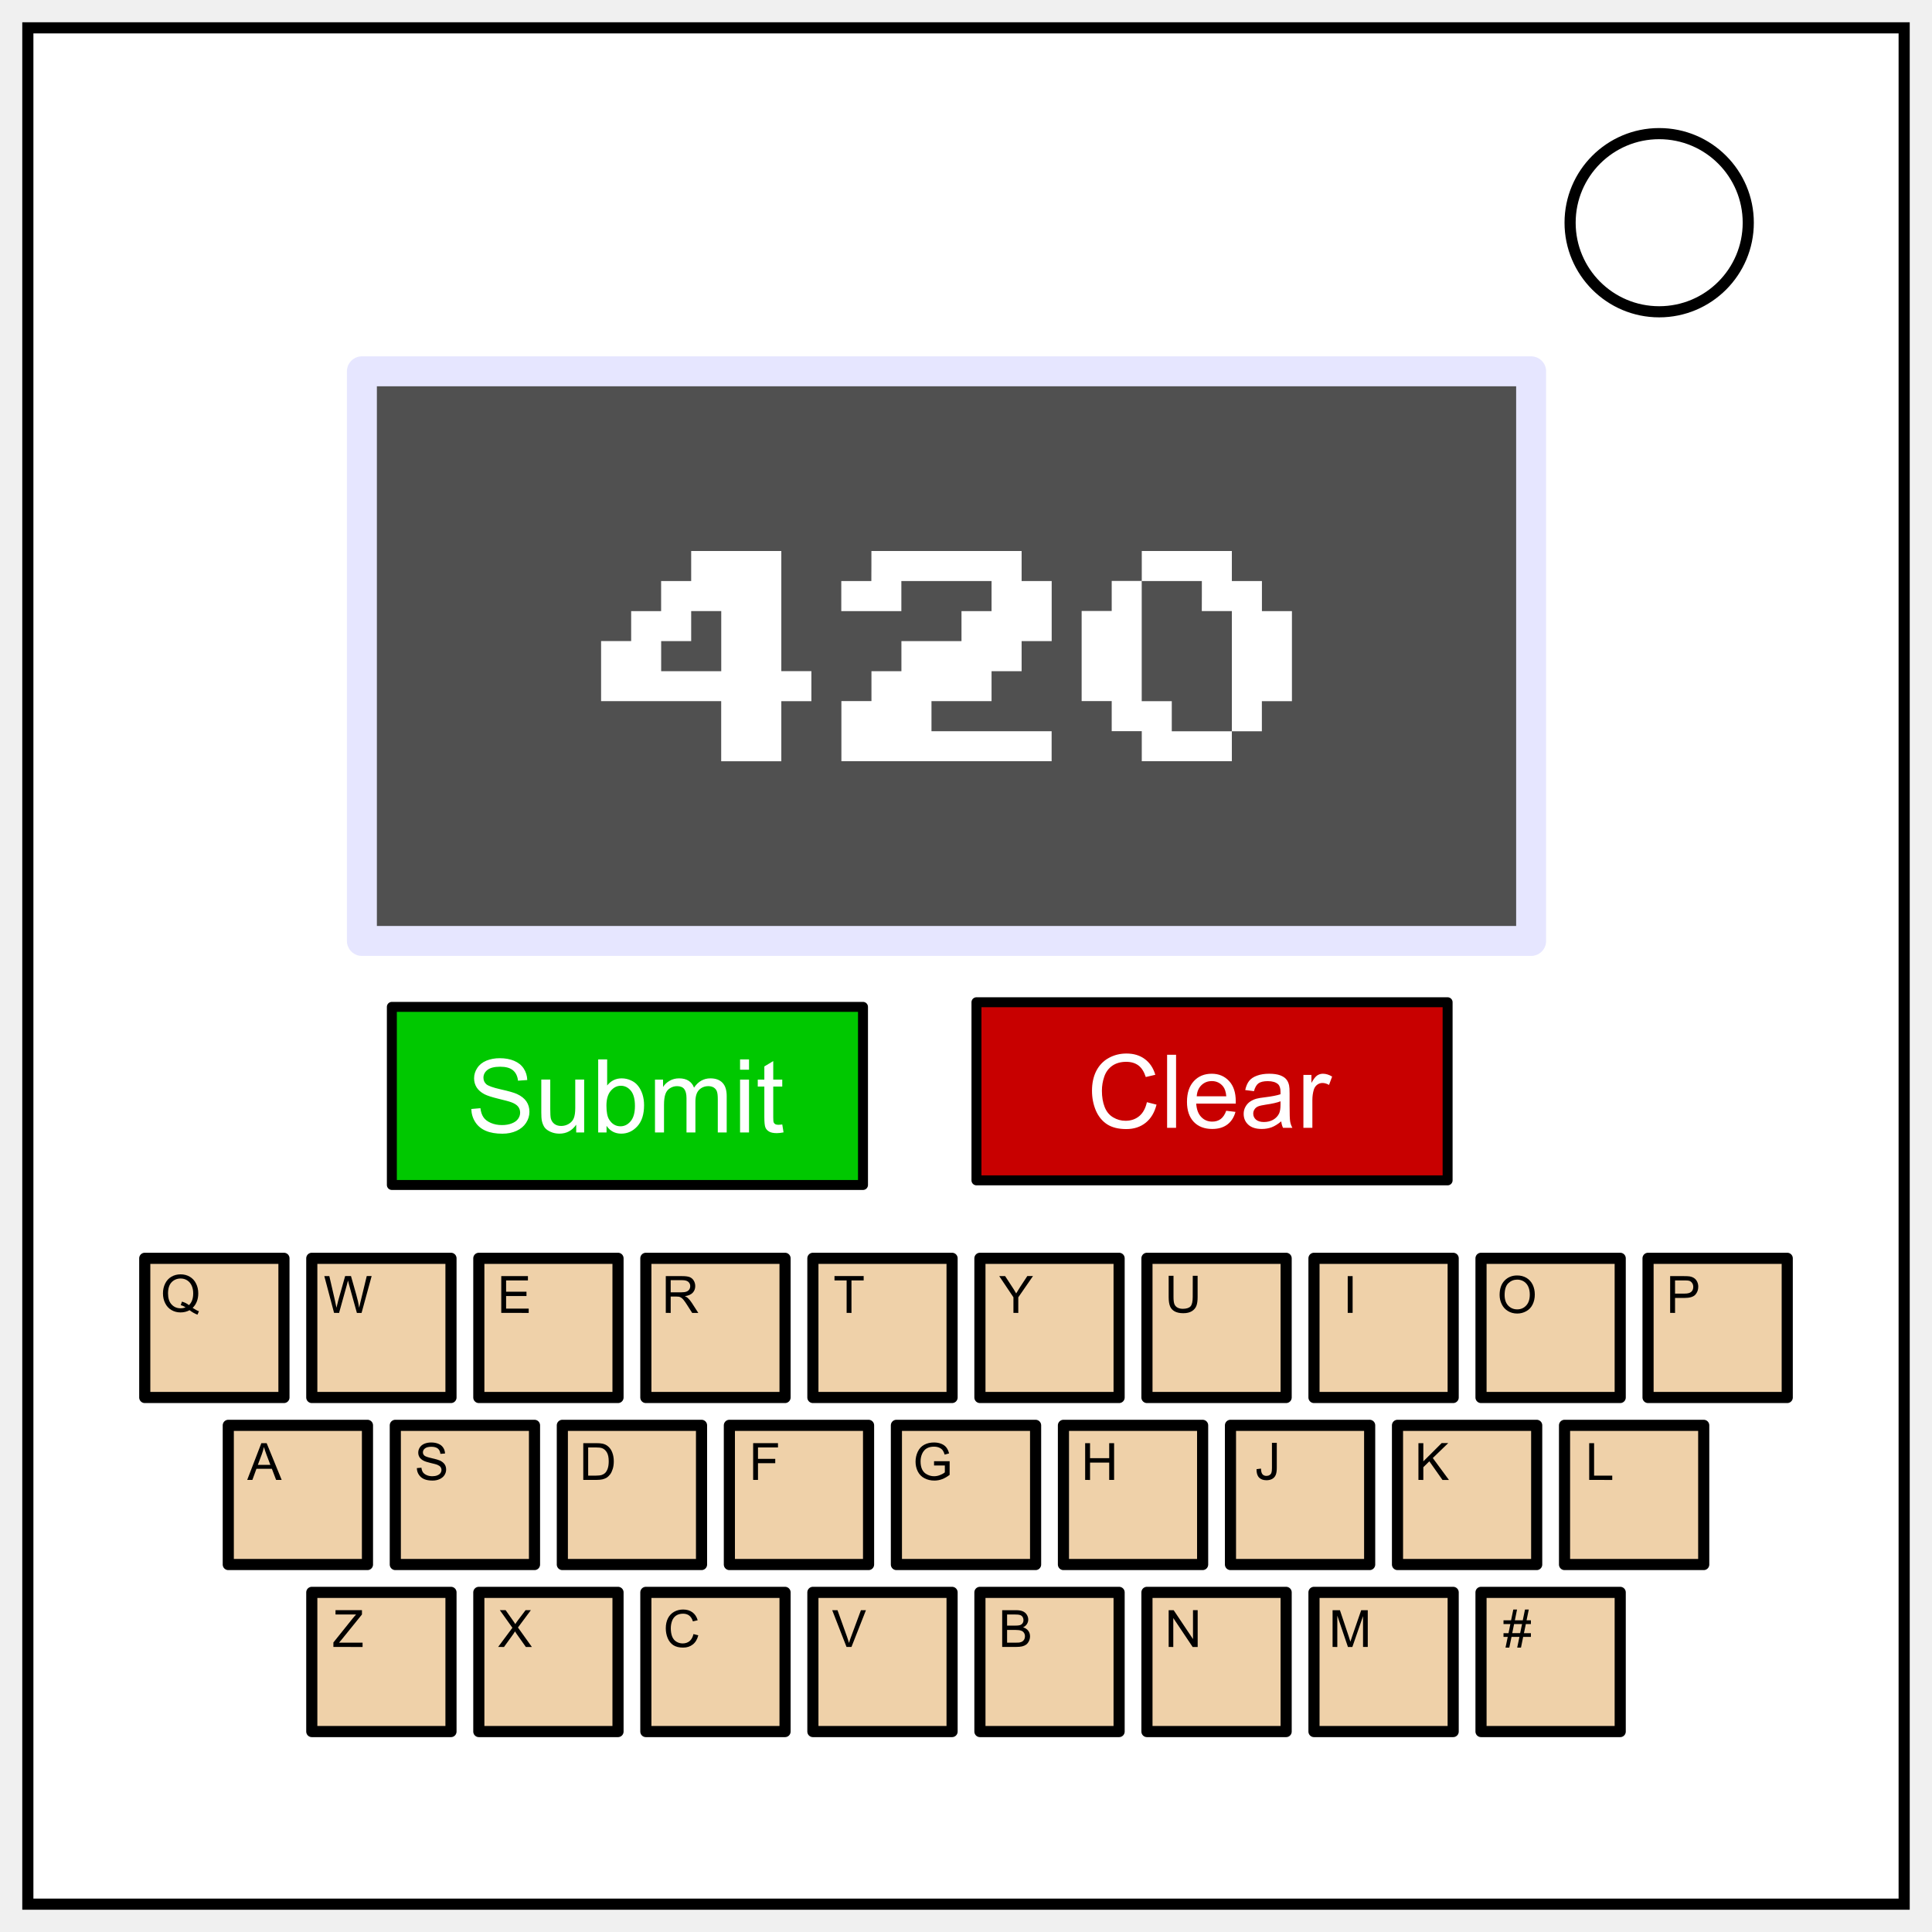
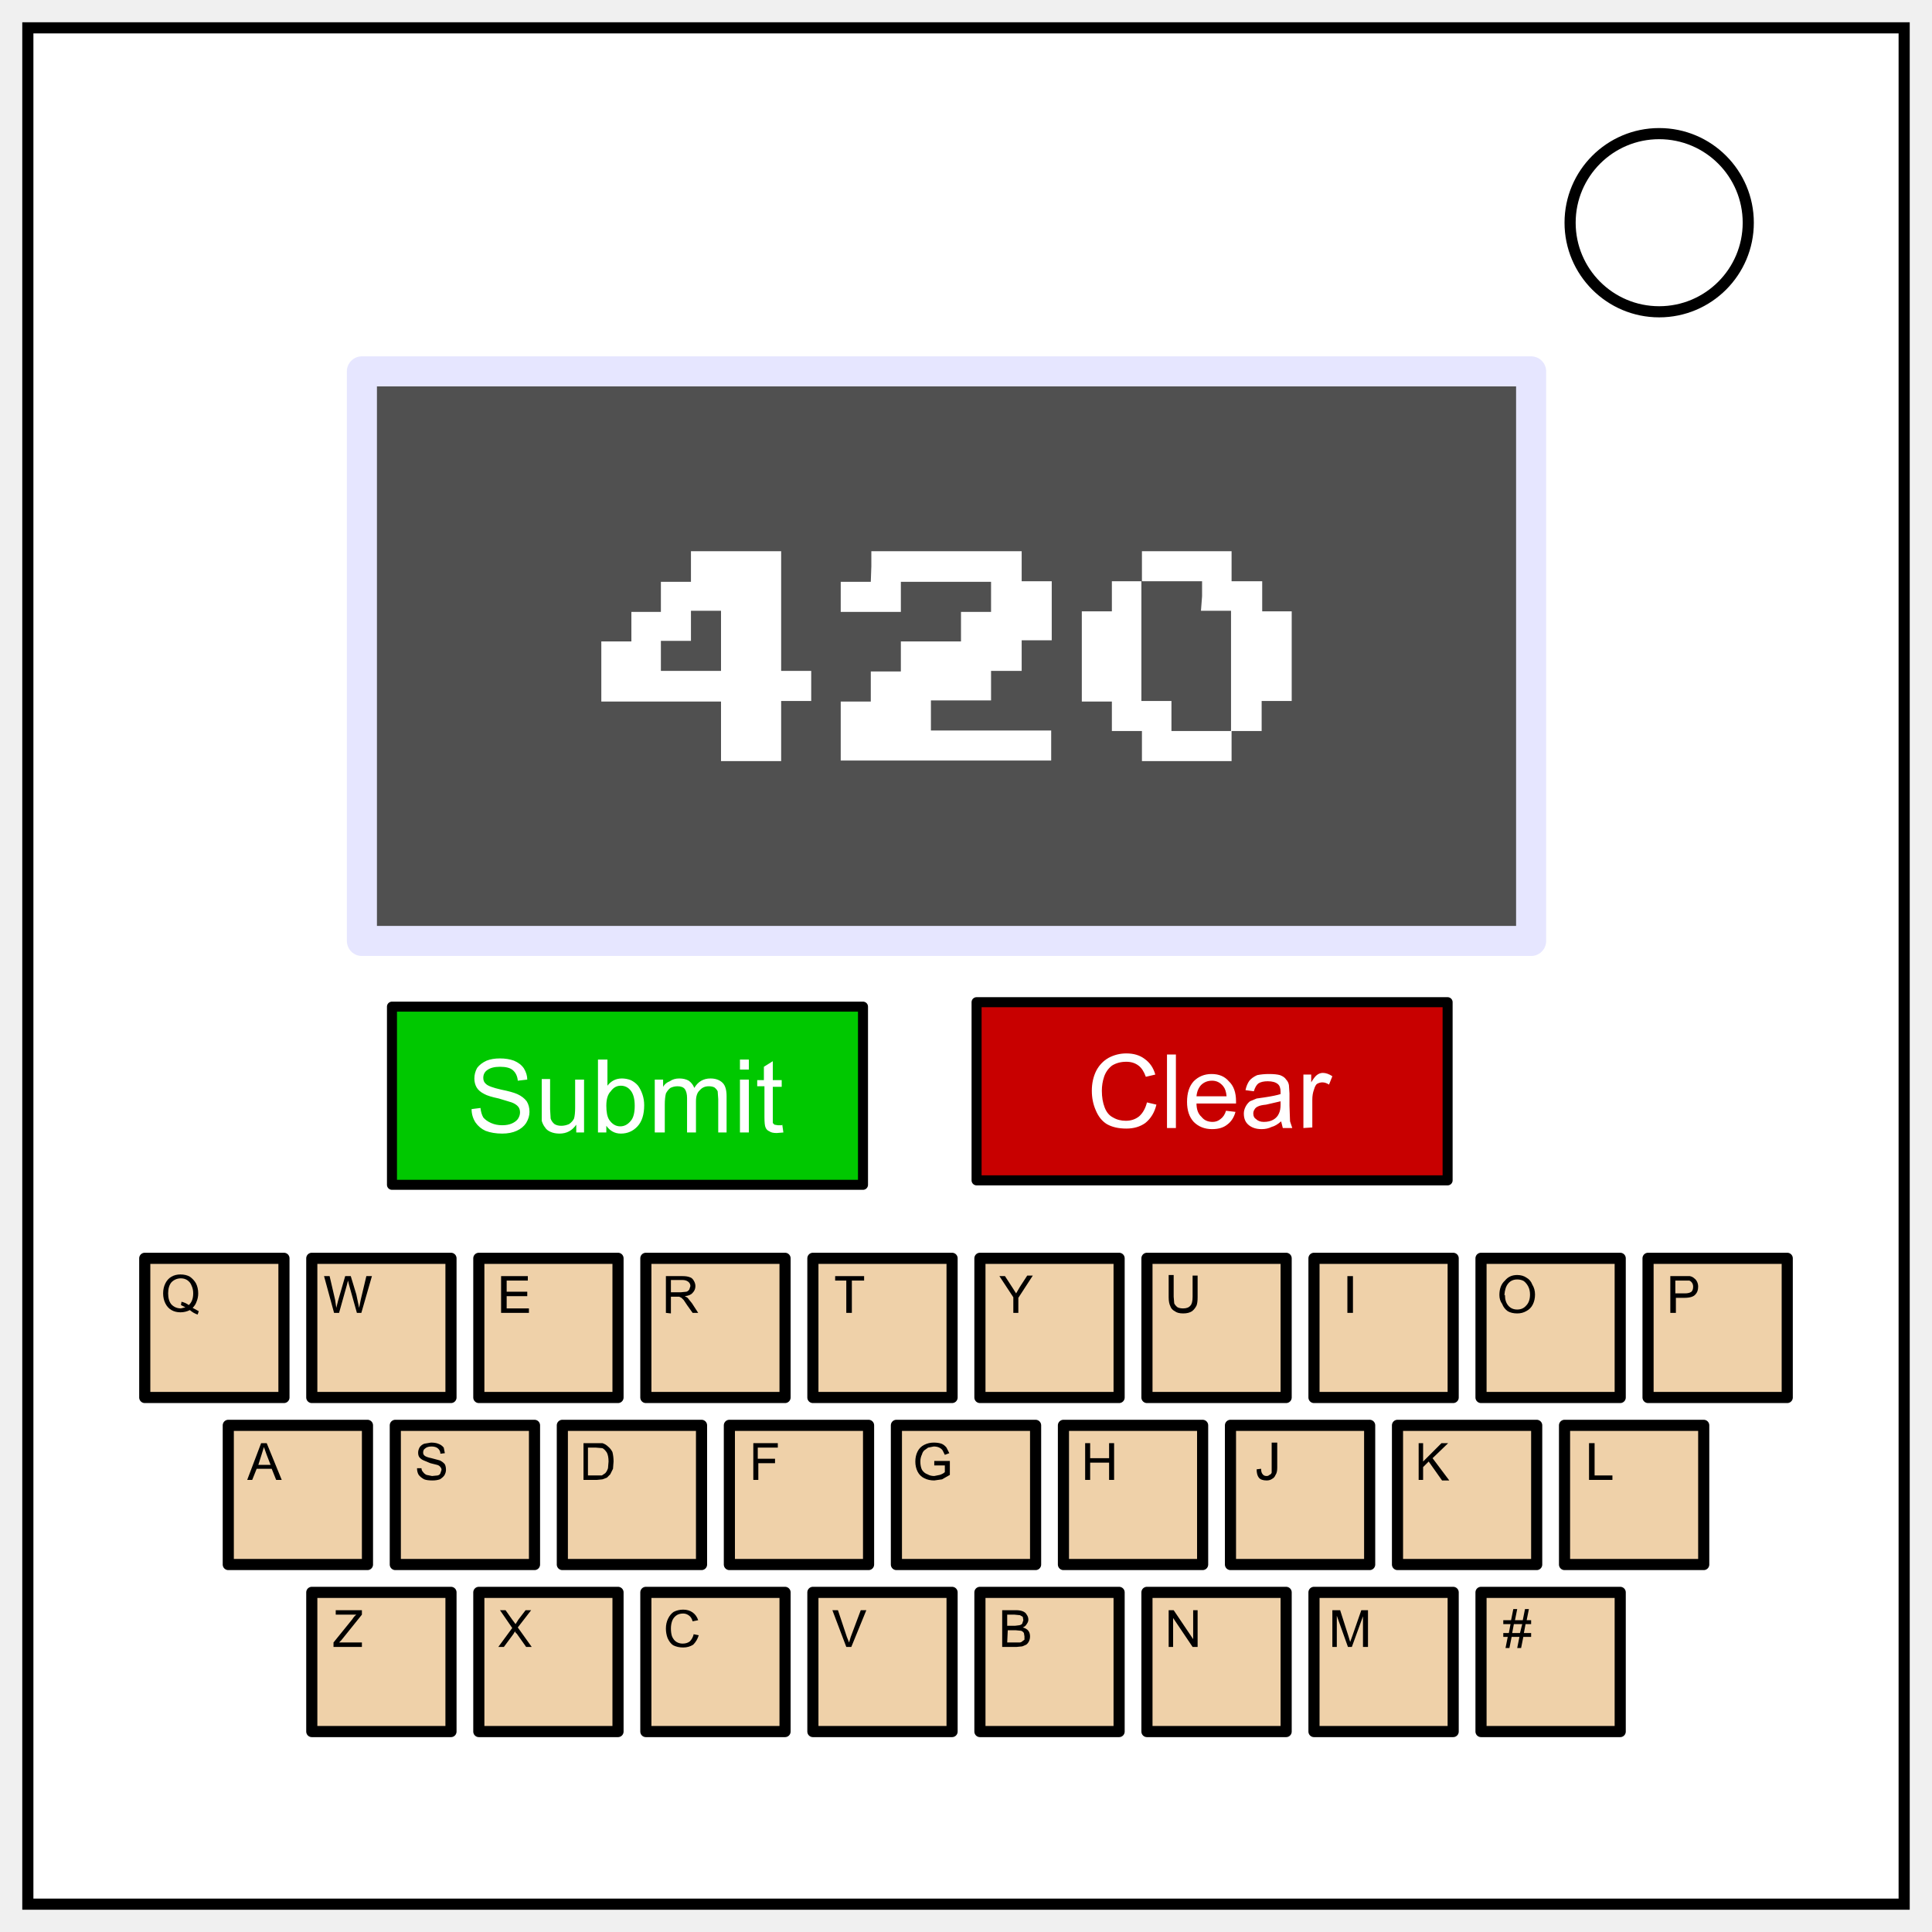
<svg xmlns="http://www.w3.org/2000/svg" fill="none" stroke="#000" stroke-width="2" viewBox="0 0 347 347">
  <path fill="#fff" d="M5 5h337v337H5z" />
  <circle cx="298" cy="40" r="16" />
-   <path fill="#505050" fill-rule="evenodd" stroke="#e6e6ff" stroke-linejoin="round" stroke-width="5.38" d="M65 66.69h210V169H65z" />
-   <path fill="#fff" stroke="none" stroke-width="6.47" d="M124.14 101.66v-2.7h16.19v21.58h5.4v5.4h-5.4v10.79h-10.8v-10.8h-21.57v-10.79h5.4v-5.38h5.38v-5.4h5.4zm5.4 13.49v-5.4h-5.4v5.4h-5.39v5.4h10.79zm26.97-13.49v-2.7h26.98v5.4h5.4v10.79h-5.4v5.4h-5.4v5.38H167.3v5.4h21.58v5.39h-37.76v-10.8h5.4v-5.37h5.38v-5.4h10.79v-5.39h5.4v-5.4h-16.2v5.4H151.1v-5.4h5.4zm48.56 0v-2.7h16.18v5.4h5.4v5.4h5.39v16.18h-5.4v5.4h-5.39v5.38h-16.18v-5.4h-5.4v-5.4h-5.4v-16.18h5.4v-5.4h5.4zm10.79 5.4v-2.7h-10.8v21.58h5.4v5.4h10.79v-21.59h-5.4z" aria-label="420" font-family="sans-serif" font-size="43.16" style="line-height:1.25" />
+   <path fill="#505050" fill-rule="evenodd" stroke="#e6e6ff" stroke-linejoin="round" stroke-width="5.4" d="M65 66.7h210V169H65z" />
+   <path fill="#fff" stroke="none" d="M124.1 101.7V99h16.2v21.5h5.4v5.4h-5.4v10.8h-10.8V126H108v-10.8h5.4v-5.3h5.3v-5.4h5.4zm5.4 13.4v-5.4h-5.4v5.4h-5.4v5.4h10.8zm27-13.4V99h27v5.4h5.4V115h-5.4v5.5H178v5.3h-10.8v5.4h21.6v5.4H151V126h5.4v-5.4h5.4v-5.4h10.8v-5.3h5.4v-5.4h-16.2v5.4H151v-5.4h5.4zm48.6 0V99h16.1v5.4h5.5v5.4h5.3v16.1h-5.4v5.4h-5.4v5.4h-16.1v-5.4h-5.4V126h-5.4v-16.2h5.4v-5.4h5.4zm10.8 5.4v-2.7H205v21.5h5.4v5.4h10.7v-21.6h-5.4z" aria-label="420" />
  <path fill="#efd1a9" fill-rule="evenodd" stroke-linejoin="round" d="M56 226h25v25H56zm30 0h25v25H86zm30 0h25v25h-25zm30 0h25v25h-25zm30 0h25v25h-25zm30 0h25v25h-25zm30 0h25v25h-25zm30 0h25v25h-25zm30 0h25v25h-25zm-270 0h25v25H26zm15 30h25v25H41zm30 0h25v25H71zm30 0h25v25h-25zm30 0h25v25h-25zm30 0h25v25h-25zm30 0h25v25h-25zm30 0h25v25h-25zm30 0h25v25h-25zm30 0h25v25h-25zM56 286h25v25H56zm60 0h25v25h-25zm-30 0h25v25H86zm60 0h25v25h-25zm30 0h25v25h-25zm30 0h25v25h-25zm30 0h25v25h-25zm30 0h25v25h-25z" />
-   <path fill="#000" stroke="none" d="M28.6 208.9q.61.42 1.13.61l-.26.61q-.71-.25-1.42-.8-.74.4-1.63.4-.9 0-1.63-.43-.73-.43-1.12-1.22-.4-.78-.4-1.77 0-.98.4-1.78t1.13-1.22q.73-.42 1.64-.42.92 0 1.65.43.74.44 1.12 1.22.4.78.4 1.77 0 .81-.26 1.47-.25.65-.75 1.13zm-1.92-1.12q.75.21 1.25.63.77-.7.77-2.11 0-.8-.28-1.4-.27-.6-.8-.94-.52-.33-1.17-.33-.98 0-1.63.67-.64.67-.64 2 0 1.3.63 1.98.64.7 1.64.7.47 0 .88-.18-.41-.27-.87-.38z" aria-label="Q" transform="translate(6 26)" />
-   <path fill="#000" stroke="none" d="m54 209.8-1.75-6.6h.9l1 4.33q.16.68.28 1.35.25-1.06.3-1.22l1.26-4.47h1.05l.95 3.35q.36 1.25.52 2.34.12-.62.33-1.44l1.03-4.25h.88l-1.81 6.62h-.84l-1.4-5.04q-.18-.64-.2-.78l-.2.78-1.4 5.04z" aria-label="W" transform="translate(6 26)" />
-   <path fill="#000" stroke="none" d="M84.03 209.8v-6.6h4.79v.77H84.9V206h3.66v.78H84.9v2.25h4.06v.78z" aria-label="E" transform="translate(6 26)" />
-   <path fill="#000" stroke="none" d="M113.58 209.8v-6.6h2.94q.88 0 1.34.17.46.18.74.63.27.45.27 1 0 .7-.45 1.18-.46.49-1.41.62.35.16.53.33.38.35.72.88l1.16 1.8h-1.1l-.88-1.38q-.38-.6-.63-.91-.25-.32-.45-.44-.2-.13-.4-.18-.15-.03-.48-.03h-1.02v2.94zm.88-3.69h1.88q.6 0 .94-.12.34-.13.52-.4.17-.27.17-.6 0-.46-.34-.76t-1.08-.3h-2.09z" aria-label="R" transform="translate(6 26)" />
-   <path fill="#000" stroke="none" d="M146.06 209.8v-5.83h-2.18v-.78h5.24v.78h-2.19v5.84z" aria-label="T" transform="translate(6 26)" />
-   <path fill="#000" stroke="none" d="M176.02 209.8V207l-2.55-3.8h1.06l1.3 1.99q.37.56.68 1.12.3-.52.72-1.17l1.28-1.95h1.02l-2.64 3.82v2.8z" aria-label="Y" transform="translate(6 26)" />
-   <path fill="#000" stroke="none" d="M208.23 203.14h.87v3.82q0 1-.22 1.58-.23.59-.82.96-.59.36-1.54.36-.93 0-1.53-.32-.59-.32-.84-.92-.25-.61-.25-1.66v-3.82h.87v3.81q0 .87.16 1.28.16.4.55.62.4.22.96.22.96 0 1.38-.43.4-.44.4-1.69z" aria-label="U" transform="translate(6 26)" />
-   <path fill="#000" stroke="none" d="M236.06 209.8v-6.6h.88v6.6z" aria-label="I" transform="translate(6 26)" />
-   <path fill="#000" stroke="none" d="M263.34 206.59q0-1.65.88-2.58.89-.93 2.28-.93.92 0 1.66.43.73.44 1.12 1.23.38.78.38 1.77 0 1-.4 1.8t-1.15 1.2q-.75.41-1.61.41-.93 0-1.67-.45-.74-.45-1.11-1.23-.38-.78-.38-1.65zm.9.01q0 1.2.64 1.89.65.68 1.62.68.98 0 1.62-.7.64-.69.64-1.96 0-.81-.27-1.41-.27-.6-.8-.94-.53-.33-1.18-.33-.93 0-1.6.64t-.67 2.13z" aria-label="O" transform="translate(6 26)" />
-   <path fill="#000" stroke="none" d="M293.97 209.8v-6.6h2.5q.66 0 1 .05.5.09.82.32.33.22.53.63.2.41.2.9 0 .85-.53 1.44-.54.58-1.94.58h-1.7v2.69zm.88-3.46h1.71q.85 0 1.2-.32.36-.31.36-.89 0-.41-.21-.7-.2-.3-.55-.4-.22-.06-.82-.06h-1.69z" aria-label="P" transform="translate(6 26)" />
-   <path fill="#000" stroke="none" d="m38.4 239.8 2.54-6.6h.95l2.7 6.6h-1l-.76-2h-2.77l-.73 2zm1.91-2.7h2.25l-.7-1.84q-.31-.84-.46-1.37-.13.63-.36 1.26z" aria-label="A" transform="translate(6 26)" />
-   <path fill="#000" stroke="none" d="m68.87 237.68.82-.07q.06.5.27.82.22.31.67.51.45.2 1.02.2.5 0 .88-.15t.57-.4q.19-.27.19-.58 0-.3-.18-.54-.18-.23-.6-.4-.26-.1-1.17-.31-.92-.22-1.28-.42-.48-.25-.71-.61-.23-.37-.23-.83 0-.5.28-.93.29-.44.83-.67.55-.22 1.22-.22.73 0 1.3.24.56.23.86.7.3.45.32 1.04l-.83.06q-.07-.63-.46-.95-.4-.32-1.16-.32-.79 0-1.16.3-.36.28-.36.7 0 .35.26.58.25.23 1.32.47 1.07.24 1.47.42.57.27.85.68.27.4.27.94 0 .53-.3 1-.3.46-.87.72-.56.26-1.27.26-.9 0-1.51-.26-.6-.26-.95-.79-.35-.52-.36-1.19z" aria-label="S" transform="translate(6 26)" />
-   <path fill="#000" stroke="none" d="M98.76 239.8v-6.6h2.28q.78 0 1.18.09.57.13.97.47.53.44.78 1.13.27.69.27 1.57 0 .76-.18 1.34-.18.58-.45.97-.28.37-.6.6-.33.21-.8.33-.46.1-1.06.1zm.88-.77h1.41q.66 0 1.03-.12.37-.13.6-.35.3-.3.48-.83.17-.53.17-1.28 0-1.04-.34-1.6-.34-.55-.83-.74-.35-.14-1.13-.14h-1.39z" aria-label="D" transform="translate(6 26)" />
-   <path fill="#000" stroke="none" d="M129.27 239.8v-6.6h4.46v.77h-3.59v2.05h3.1v.78h-3.1v3z" aria-label="F" transform="translate(6 26)" />
-   <path fill="#000" stroke="none" d="M161.76 237.21v-.77h2.8v2.45q-.65.51-1.33.77-.69.26-1.41.26-.97 0-1.77-.41-.8-.42-1.2-1.21-.41-.8-.41-1.77 0-.96.4-1.8.4-.84 1.17-1.25.75-.4 1.74-.4.72 0 1.3.23.58.23.91.65.33.41.5 1.08l-.79.22q-.15-.5-.37-.8-.22-.28-.63-.46-.41-.17-.91-.17-.6 0-1.04.18-.44.18-.7.48-.28.3-.42.66-.26.6-.26 1.33 0 .88.3 1.48.31.6.9.88.58.3 1.23.3.57 0 1.11-.23.54-.22.82-.47v-1.23z" aria-label="G" transform="translate(6 26)" />
-   <path fill="#000" stroke="none" d="M188.9 239.8v-6.6h.88v2.7h3.44v-2.7h.88v6.6h-.88v-3.11h-3.44v3.12z" aria-label="H" transform="translate(6 26)" />
-   <path fill="#000" stroke="none" d="m219.68 237.87.8-.1q.02.75.28 1.03.25.28.7.28.32 0 .56-.15.24-.15.33-.4.1-.27.1-.84v-4.55h.87v4.5q0 .83-.2 1.29-.2.46-.64.7-.43.23-1.02.23-.87 0-1.34-.5-.46-.5-.44-1.49z" aria-label="J" transform="translate(6 26)" />
-   <path fill="#000" stroke="none" d="M248.76 239.8v-6.6h.88v3.27l3.29-3.28h1.18l-2.77 2.68 2.9 3.94h-1.16l-2.36-3.35-1.08 1.06v2.29z" aria-label="K" transform="translate(6 26)" />
-   <path fill="#000" stroke="none" d="M279.43 239.8v-6.6h.88v5.83h3.26v.78z" aria-label="L" transform="translate(6 26)" />
-   <path fill="#000" stroke="none" d="M53.88 269.8v-.8l3.4-4.24q.36-.45.68-.79h-3.7v-.78h4.75v.78l-3.72 4.6-.4.46h4.23v.78z" aria-label="Z" transform="translate(6 26)" />
-   <path fill="#000" stroke="none" d="m83.47 269.8 2.56-3.44-2.26-3.17h1.04l1.2 1.7q.38.53.54.81.22-.36.52-.75l1.33-1.76h.95l-2.32 3.12 2.5 3.5h-1.08l-1.67-2.36q-.14-.2-.28-.44l-.32.5-1.66 2.3z" aria-label="X" transform="translate(6 26)" />
-   <path fill="#000" stroke="none" d="m118.55 267.49.87.22q-.27 1.08-.99 1.65-.71.56-1.74.56-1.07 0-1.75-.43-.67-.44-1.02-1.27-.34-.82-.34-1.77 0-1.03.39-1.8.4-.77 1.12-1.17.73-.4 1.6-.4 1 0 1.68.5.68.51.94 1.43l-.86.2q-.23-.72-.67-1.05-.44-.33-1.1-.33-.76 0-1.28.36-.5.37-.71.99-.21.61-.21 1.27 0 .84.24 1.47.25.63.77.94.52.31 1.12.31.74 0 1.25-.42.5-.43.69-1.26z" aria-label="C" transform="translate(6 26)" />
-   <path fill="#000" stroke="none" d="m146.04 269.8-2.57-6.6h.95l1.72 4.8q.2.58.35 1.08.15-.54.36-1.08l1.78-4.8h.9l-2.6 6.6z" aria-label="V" transform="translate(6 26)" />
-   <path fill="#000" stroke="none" d="M174 269.8v-6.6h2.48q.76 0 1.22.2.46.2.72.61.26.42.26.87 0 .43-.23.8-.23.38-.7.6.6.18.92.6.33.43.33 1.01 0 .46-.2.87-.2.4-.48.61-.3.22-.73.33-.43.1-1.07.1zm.88-3.83h1.43q.58 0 .83-.07.34-.1.5-.33.18-.23.18-.58 0-.33-.16-.58-.16-.25-.45-.34-.3-.1-1.01-.1h-1.32zm0 3.06h1.64q.43 0 .6-.03.3-.06.5-.18.2-.13.34-.37.13-.24.13-.56 0-.37-.19-.64-.19-.28-.53-.38-.33-.12-.96-.12h-1.53z" aria-label="B" transform="translate(6 26)" />
-   <path fill="#000" stroke="none" d="M203.9 269.8v-6.6h.9l3.47 5.19v-5.2h.84v6.62h-.9l-3.48-5.2v5.2z" aria-label="N" transform="translate(6 26)" />
-   <path fill="#000" stroke="none" d="M233.34 269.8v-6.6h1.32l1.57 4.68.31.98.35-1.06 1.59-4.6h1.18v6.6h-.85v-5.53l-1.92 5.54h-.79l-1.91-5.63v5.63z" aria-label="M" transform="translate(6 26)" />
-   <path fill="#000" stroke="none" d="m264.4 269.92.4-1.92h-.76v-.67h.9l.33-1.64h-1.23v-.67h1.36l.4-1.94h.67l-.39 1.94h1.42l.4-1.94h.68l-.4 1.94h.78v.67h-.91l-.34 1.64h1.25v.67h-1.39l-.39 1.92h-.68l.4-1.92h-1.42l-.4 1.92zm1.21-2.6h1.42l.34-1.63h-1.43z" aria-label="#" transform="translate(6 26)" />
-   <path fill="#00c800" fill-rule="evenodd" stroke-linejoin="round" stroke-width="1.79" d="M70.38 180.84H155v31.99H70.38z" />
-   <path fill="#fff" stroke="none" stroke-width="2.75" d="m84.65 199.18 1.64-.14q.11.99.54 1.62.42.63 1.32 1.02.9.39 2.01.39 1 0 1.76-.3t1.12-.8q.38-.52.38-1.13 0-.62-.36-1.08-.36-.46-1.18-.77-.53-.21-2.33-.64-1.81-.44-2.54-.82-.94-.5-1.4-1.22-.46-.73-.46-1.64 0-1 .57-1.85.56-.87 1.64-1.32 1.09-.44 2.4-.44 1.47 0 2.58.47 1.12.47 1.72 1.38.6.91.64 2.07l-1.66.12q-.14-1.24-.92-1.88-.77-.63-2.28-.63-1.57 0-2.3.58-.71.57-.71 1.39 0 .7.5 1.16.5.46 2.62.94 2.12.47 2.9.83 1.15.53 1.7 1.34.54.8.54 1.86 0 1.05-.6 1.98-.6.92-1.72 1.44-1.12.51-2.53.51-1.78 0-2.99-.52-1.2-.51-1.88-1.55-.68-1.05-.72-2.37zm18.84 4.22V202q-1.11 1.61-3.02 1.61-.84 0-1.57-.32-.73-.32-1.09-.8-.34-.5-.49-1.2-.1-.48-.1-1.5v-5.9h1.61v5.28q0 1.26.1 1.7.16.63.65 1 .49.36 1.21.36.73 0 1.36-.37.64-.38.9-1.01.27-.65.27-1.86v-5.1h1.6v9.51zm5.45 0h-1.5v-13.12h1.61v4.68q1.02-1.28 2.6-1.28.88 0 1.66.36.8.35 1.3 1 .5.63.79 1.53.28.9.28 1.93 0 2.45-1.2 3.78-1.21 1.33-2.9 1.33-1.68 0-2.64-1.4zm-.02-4.82q0 1.7.47 2.47.76 1.24 2.05 1.24 1.06 0 1.83-.91.77-.92.77-2.74 0-1.86-.74-2.75-.74-.88-1.79-.88t-1.82.92q-.77.91-.77 2.65zm8.72 4.82v-9.5h1.45v1.33q.44-.7 1.19-1.12.74-.43 1.69-.43 1.05 0 1.72.44.68.44.96 1.23 1.13-1.67 2.94-1.67 1.41 0 2.17.79.76.78.76 2.4v6.53h-1.6v-5.99q0-.96-.16-1.38-.15-.43-.56-.7-.42-.25-.97-.25-1 0-1.67.67-.66.66-.66 2.13v5.52h-1.6v-6.17q0-1.08-.4-1.62-.4-.53-1.3-.53-.67 0-1.25.36-.58.35-.83 1.04-.26.7-.26 1.99v4.93zm15.28-11.27v-1.85h1.61v1.85zm0 11.27v-9.5h1.61v9.5zm7.58-1.44.23 1.42q-.68.14-1.21.14-.88 0-1.36-.27-.49-.28-.68-.73-.2-.45-.2-1.9v-5.47h-1.18v-1.25h1.18v-2.36l1.6-.96v3.32h1.62v1.25h-1.62v5.56q0 .69.08.88.09.2.28.32.2.11.55.11.27 0 .71-.06z" aria-label="Submit" font-family="sans-serif" font-size="18.33" style="line-height:1.25" />
-   <path fill="#c80000" fill-rule="evenodd" stroke-linejoin="round" stroke-width="1.79" d="M175.38 180.01H260V212h-84.62z" />
-   <path fill="#fff" stroke="none" stroke-width="2.75" d="m205.99 197.96 1.73.44q-.54 2.14-1.97 3.27-1.41 1.12-3.46 1.12-2.12 0-3.45-.86-1.33-.87-2.03-2.5-.68-1.64-.68-3.52 0-2.05.77-3.57.8-1.53 2.23-2.32 1.45-.8 3.19-.8 1.97 0 3.3 1 1.35 1 1.88 2.82l-1.71.4q-.46-1.43-1.32-2.08-.87-.65-2.19-.65-1.51 0-2.53.72-1.01.73-1.42 1.95-.42 1.22-.42 2.52 0 1.67.49 2.92t1.52 1.86q1.03.62 2.23.62 1.46 0 2.47-.84 1-.84 1.37-2.5zm3.63 4.6v-13.12h1.61v13.12zm10.61-3.06 1.67.2q-.4 1.47-1.46 2.27-1.07.8-2.72.8-2.09 0-3.31-1.27-1.22-1.29-1.22-3.6 0-2.4 1.24-3.73 1.23-1.32 3.2-1.32 1.9 0 3.11 1.3 1.21 1.29 1.21 3.64v.43h-7.1q.1 1.57.9 2.4.79.83 1.98.83.88 0 1.51-.46.63-.47 1-1.49zm-5.29-2.6h5.31q-.1-1.2-.6-1.8-.78-.93-2-.93-1.11 0-1.87.74-.76.75-.84 1.99zm15.18 4.5q-.9.75-1.73 1.07-.82.3-1.77.3-1.56 0-2.4-.75-.85-.77-.85-1.96 0-.7.32-1.27.32-.58.83-.93.52-.35 1.16-.53.48-.13 1.43-.24 1.96-.24 2.88-.56v-.42q0-.98-.45-1.39-.62-.54-1.83-.54-1.14 0-1.69.4-.53.4-.8 1.4l-1.57-.2q.22-1.02.7-1.64.5-.62 1.43-.95.93-.34 2.16-.34 1.21 0 1.98.28.76.29 1.11.73.36.43.5 1.09.09.41.09 1.48v2.15q0 2.25.1 2.85.1.59.4 1.13h-1.68q-.25-.5-.32-1.17zm-.13-3.6q-.88.35-2.63.6-1 .15-1.4.32-.42.18-.64.53-.23.34-.23.76 0 .65.49 1.08.49.43 1.43.43.93 0 1.65-.4.73-.42 1.07-1.12.26-.55.26-1.62zm4.11 4.76v-9.5h1.44v1.44q.56-1.01 1.02-1.33.48-.32 1.04-.32.82 0 1.66.51l-.56 1.5q-.59-.35-1.18-.35-.53 0-.95.32-.42.32-.6.88-.26.86-.26 1.88v4.97z" aria-label="Clear" font-family="sans-serif" font-size="18.33" style="line-height:1.25" />
+   <path fill="#000" stroke="none" d="m34.6 234.9 1.1.6-.2.6q-.7-.2-1.4-.8-.8.4-1.7.4-.9 0-1.6-.4-.7-.4-1.1-1.2-.4-.8-.4-1.8t.4-1.8 1.1-1.2q.7-.4 1.6-.4 1 0 1.7.4.7.5 1.1 1.2.4.8.4 1.8 0 .8-.3 1.5-.2.6-.7 1.1zm-2-1.1q.8.2 1.3.6.8-.7.8-2.1 0-.8-.3-1.4-.2-.6-.8-1-.5-.3-1.1-.3-1 0-1.7.7-.6.7-.6 2t.6 2q.7.7 1.7.7l.8-.2-.8-.4z" aria-label="Q" />
+   <path fill="#000" stroke="none" d="m60 235.8-1.8-6.6h1l1 4.3.2 1.4.3-1.2 1.3-4.5h1l1 3.3.5 2.4.3-1.5 1-4.2h1l-1.9 6.6h-.8l-1.4-5-.2-.8-.2.8-1.4 5z" aria-label="W" />
+   <path fill="#000" stroke="none" d="M90 235.8v-6.6h4.8v.8H91v2h3.7v.8H91v2.2h4v.8z" aria-label="E" />
+   <path fill="#000" stroke="none" d="M119.6 235.8v-6.6h3q.8 0 1.3.2.4.1.7.6.3.5.3 1 0 .7-.5 1.2-.4.5-1.4.6l.5.3.8 1 1.1 1.7h-1l-1-1.4-.6-.9-.4-.4-.4-.2h-1.5v3zm.9-3.7h1.8l1-.1q.3-.1.5-.4l.2-.6q0-.5-.4-.8t-1-.3h-2.1z" aria-label="R" />
+   <path fill="#000" stroke="none" d="M152 235.8V230h-2v-.8h5.2v.8H153v5.8z" aria-label="T" />
+   <path fill="#000" stroke="none" d="M182 235.8V233l-2.5-3.8h1l1.3 2 .7 1.1.7-1.2 1.3-2h1l-2.6 4v2.7z" aria-label="Y" />
+   <path fill="#000" stroke="none" d="M214.2 229.1h.9v3.9q0 1-.2 1.5-.3.6-.8 1-.6.4-1.6.4t-1.5-.4q-.6-.3-.8-.9-.3-.6-.3-1.6v-4h.9v3.9l.1 1.2q.2.4.6.7.4.2 1 .2.9 0 1.3-.5.4-.4.4-1.6z" aria-label="U" />
+   <path fill="#000" stroke="none" d="M242 235.8v-6.6h1v6.6z" aria-label="I" />
+   <path fill="#000" stroke="none" d="M269.3 232.6q0-1.7 1-2.6.8-1 2.2-1 1 0 1.7.5.7.4 1 1.2.5.8.5 1.8t-.4 1.8-1.2 1.2q-.7.4-1.6.4-1 0-1.7-.4-.7-.5-1-1.3-.5-.7-.5-1.6zm1 0q0 1.2.6 1.9t1.6.7q1 0 1.6-.7.7-.7.7-2 0-.8-.3-1.4-.3-.6-.8-1-.5-.3-1.2-.3-1 0-1.6.7t-.7 2.1z" aria-label="O" />
+   <path fill="#000" stroke="none" d="M300 235.8v-6.6h3.5q.5.1.8.4.3.2.5.6.2.4.2.9 0 .9-.5 1.4-.5.6-2 .6H301v2.7zm.9-3.5h1.7q.8 0 1.2-.3.3-.3.3-.9 0-.4-.2-.7-.2-.3-.5-.4h-2.5z" aria-label="P" />
+   <path fill="#000" stroke="none" d="m44.4 265.8 2.5-6.6h1l2.7 6.6h-1l-.8-2h-2.7l-.8 2zm2-2.7h2.2l-.7-1.8-.5-1.4-.4 1.3z" aria-label="A" />
+   <path fill="#000" stroke="none" d="M74.9 263.7h.8q0 .4.3.7.2.3.6.5l1 .2 1-.1q.4-.1.5-.4l.2-.6q0-.3-.2-.5-.2-.3-.6-.4l-1.2-.3-1.2-.5q-.5-.2-.8-.6-.2-.3-.2-.8t.3-1q.3-.4.8-.6l1.2-.2q.8 0 1.3.2.6.2 1 .7l.2 1-.8.1q0-.6-.5-1-.4-.3-1.1-.3-.8 0-1.2.4-.3.2-.3.7 0 .3.2.5.3.3 1.3.5l1.5.4q.6.3.9.7.2.4.2 1 0 .5-.3 1-.3.4-.8.7-.6.2-1.3.2-1 0-1.5-.2-.6-.3-1-.8-.3-.5-.3-1.2z" aria-label="S" />
+   <path fill="#000" stroke="none" d="M104.8 265.8v-6.6h3.4q.6.2 1 .6.5.4.8 1 .2.8.2 1.7l-.1 1.3-.5 1-.6.6-.8.3-1 .1zm.8-.8h2.5l.6-.4q.3-.3.5-.9l.1-1.2q0-1-.3-1.6-.4-.6-.8-.8l-1.2-.1h-1.4z" aria-label="D" />
+   <path fill="#000" stroke="none" d="M135.3 265.8v-6.6h4.4v.8h-3.6v2h3.1v.8h-3v3z" aria-label="F" />
+   <path fill="#000" stroke="none" d="M167.8 263.2v-.8h2.8v2.5l-1.4.8-1.4.2q-1 0-1.8-.4t-1.2-1.2q-.4-.8-.4-1.8t.4-1.8q.4-.8 1.2-1.2.8-.4 1.7-.4.8 0 1.4.2.5.2.9.7l.5 1-.8.3-.4-.8q-.2-.3-.6-.5-.4-.2-1-.2l-1 .2-.7.5q-.3.3-.4.7-.3.6-.3 1.3 0 .9.3 1.5.4.6 1 .8.5.3 1.2.3l1-.2q.6-.2.9-.5v-1.2z" aria-label="G" />
+   <path fill="#000" stroke="none" d="M194.9 265.8v-6.6h.9v2.7h3.4v-2.7h.9v6.6h-.9v-3.1h-3.4v3.1z" aria-label="H" />
+   <path fill="#000" stroke="none" d="m225.7 263.9.8-.1q0 .7.3 1 .2.3.7.3.3 0 .5-.2.3-.1.4-.4v-5.4h1v4.5q0 .9-.3 1.3-.2.5-.6.7-.4.3-1 .3-1 0-1.4-.5-.4-.5-.4-1.5z" aria-label="J" />
+   <path fill="#000" stroke="none" d="M254.8 265.8v-6.6h.8v3.3l3.3-3.3h1.2l-2.8 2.7 3 4H259l-2.4-3.4-1 1v2.3z" aria-label="K" />
+   <path fill="#000" stroke="none" d="M285.4 265.8v-6.6h1v5.8h3.2v.8z" aria-label="L" />
+   <path fill="#000" stroke="none" d="M59.9 295.8v-.8l3.4-4.2q.3-.5.7-.8h-3.7v-.8H65v.8l-3.7 4.6-.4.4H65v.8z" aria-label="Z" />
+   <path fill="#000" stroke="none" d="m89.5 295.8 2.5-3.4-2.2-3.2h1l1.2 1.7.6.8.5-.8 1.3-1.7h1l-2.4 3.1 2.5 3.5h-1l-1.7-2.4q-.2-.1-.3-.4l-.3.5-1.7 2.3z" aria-label="X" />
+   <path fill="#000" stroke="none" d="m124.5 293.5 1 .2q-.3 1-1 1.7-.8.5-1.8.5t-1.8-.4q-.6-.4-1-1.3-.3-.8-.3-1.7 0-1 .4-1.8t1-1.2q.8-.4 1.7-.4 1 0 1.7.5t1 1.4l-1 .2q-.2-.7-.6-1-.5-.4-1.1-.4-.8 0-1.3.4t-.7 1q-.2.6-.2 1.3 0 .8.2 1.4.3.7.8 1 .5.3 1.1.3.8 0 1.3-.4.5-.5.7-1.3z" aria-label="C" />
+   <path fill="#000" stroke="none" d="m152 295.8-2.5-6.6h1l1.6 4.8.4 1 .3-1 1.8-4.8h1l-2.7 6.6z" aria-label="V" />
+   <path fill="#000" stroke="none" d="M180 295.8v-6.6h2.5q.7 0 1.2.2t.7.6q.3.4.3.9 0 .4-.3.8-.2.4-.7.6.7.2 1 .6.3.4.3 1 0 .5-.2.9t-.5.6l-.7.3-1 .1zm.9-3.8h1.4l.8-.1q.4-.1.5-.3l.2-.6-.1-.6-.5-.3-1-.1h-1.3zm0 3h2.2q.3 0 .5-.2l.4-.3v-.6l-.1-.6q-.2-.3-.5-.4l-1-.1H181z" aria-label="B" />
+   <path fill="#000" stroke="none" d="M209.9 295.8v-6.6h.9l3.5 5.2v-5.2h.8v6.6h-.9l-3.5-5.2v5.2z" aria-label="N" />
+   <path fill="#000" stroke="none" d="M239.3 295.8v-6.6h1.4l1.5 4.7.3 1 .4-1.1 1.6-4.6h1.2v6.6h-.9v-5.5l-2 5.5h-.7l-2-5.6v5.6z" aria-label="M" />
+   <path fill="#000" stroke="none" d="m270.4 296 .4-2h-.8v-.7h1l.3-1.6H270v-.7h1.4l.4-2h.7l-.4 2h1.4l.4-2h.7l-.4 2h.8v.7h-1l-.3 1.6h1.3v.7h-1.4l-.4 2h-.7l.4-2h-1.4l-.4 2zm1.2-2.7h1.4l.4-1.6h-1.5z" aria-label="#" />
+   <path fill="#00c800" fill-rule="evenodd" stroke-linejoin="round" stroke-width="1.8" d="M70.4 180.8H155v32H70.4z" />
+   <path fill="#fff" stroke="none" d="m84.7 199.2 1.6-.2q.1 1 .5 1.7.5.6 1.4 1 .9.4 2 .4 1 0 1.7-.3t1.1-.8q.4-.6.4-1.2t-.3-1q-.4-.5-1.2-.8l-2.3-.7q-1.9-.4-2.6-.8-1-.5-1.4-1.2-.4-.7-.4-1.6 0-1 .5-1.9.6-.8 1.7-1.3 1-.4 2.4-.4t2.5.4q1.2.5 1.8 1.4.6 1 .6 2l-1.7.2q-.1-1.2-.9-1.9-.7-.6-2.3-.6-1.5 0-2.3.6-.7.5-.7 1.4 0 .7.5 1.1.5.5 2.7 1 2 .4 2.9.8 1.1.5 1.7 1.3.5.8.5 1.9 0 1-.6 2-.6.9-1.7 1.4-1.1.5-2.6.5-1.7 0-3-.5-1.1-.5-1.8-1.5-.7-1.1-.7-2.4zm18.8 4.2V202q-1.1 1.6-3 1.6-.9 0-1.6-.3-.7-.3-1-.8-.4-.5-.6-1.2v-7.5h1.5v5.4l.1 1.7q.2.6.7 1 .5.3 1.2.3t1.4-.3q.6-.4.9-1 .2-.7.2-2v-5h1.6v9.5zm5.4 0h-1.5v-13.1h1.7v4.7q1-1.3 2.6-1.3.8 0 1.6.3.8.4 1.3 1 .5.7.8 1.6.3.9.3 1.9 0 2.5-1.2 3.8-1.2 1.3-3 1.3-1.6 0-2.6-1.4zm0-4.8q0 1.7.5 2.5.8 1.2 2 1.2 1.1 0 1.9-1 .7-.8.7-2.7 0-1.8-.7-2.7-.7-.9-1.8-.9t-1.8 1q-.8.8-.8 2.6zm8.7 4.8v-9.5h1.5v1.3q.4-.7 1.2-1 .7-.5 1.7-.5t1.7.4q.7.5 1 1.3 1-1.7 2.9-1.7 1.4 0 2.2.8.7.7.7 2.4v6.5H129v-6l-.1-1.4q-.2-.4-.6-.7-.4-.2-1-.2-1 0-1.6.7-.7.6-.7 2v5.6h-1.6v-6.2q0-1-.4-1.6-.4-.5-1.3-.5-.7 0-1.3.3-.5.4-.8 1-.2.8-.2 2v5zm15.3-11.3v-1.8h1.6v1.8zm0 11.3v-9.5h1.6v9.5zm7.6-1.4.2 1.4-1.2.1q-.9 0-1.3-.3-.5-.2-.7-.7-.2-.4-.2-1.9v-5.5H136V194h1.2v-2.4l1.6-1v3.4h1.6v1.2h-1.6v6.5l.3.3.6.1h.7z" aria-label="Submit" />
+   <path fill="#c80000" fill-rule="evenodd" stroke-linejoin="round" stroke-width="1.8" d="M175.4 180H260v32h-84.6z" />
+   <path fill="#fff" stroke="none" d="m206 198 1.7.4q-.5 2.1-2 3.3-1.4 1-3.4 1-2.1 0-3.5-.8-1.3-.8-2-2.5-.7-1.6-.7-3.5 0-2 .8-3.6.8-1.5 2.2-2.3 1.5-.8 3.2-.8 2 0 3.3 1 1.4 1 1.9 2.8l-1.7.4q-.5-1.4-1.3-2-.9-.7-2.2-.7-1.5 0-2.6.7-1 .8-1.4 2-.4 1.2-.4 2.5 0 1.7.5 3t1.5 1.8q1 .6 2.3.6 1.4 0 2.4-.8 1-.9 1.4-2.5zm3.6 4.6v-13.2h1.6v13.2zm10.6-3.1 1.7.2q-.4 1.5-1.5 2.3-1 .8-2.7.8-2 0-3.3-1.3-1.2-1.3-1.2-3.6 0-2.4 1.2-3.7 1.3-1.3 3.2-1.3 2 0 3.1 1.3 1.3 1.2 1.3 3.6v.4h-7.1q0 1.6.9 2.4.7.9 2 .9.8 0 1.4-.5.7-.5 1-1.5zm-5.3-2.6h5.4q-.1-1.2-.6-1.8-.8-1-2-1t-2 .8q-.7.8-.8 2zm15.2 4.5q-.9.8-1.7 1-.8.4-1.8.4-1.5 0-2.4-.8-.8-.7-.8-2 0-.6.3-1.2t.8-1l1.2-.5 1.4-.2q2-.3 2.9-.6v-.4q0-1-.5-1.4-.6-.5-1.8-.5-1.1 0-1.7.4-.5.4-.8 1.4l-1.5-.2q.2-1 .7-1.7.5-.6 1.4-1 1-.2 2.1-.2 1.3 0 2 .2.8.3 1.1.8.4.4.5 1l.1 1.5v2.2l.1 2.8.4 1.2h-1.7l-.3-1.2zm-.1-3.6-2.6.6q-1 .1-1.4.3-.5.2-.7.6-.2.3-.2.7 0 .7.5 1 .5.5 1.4.5 1 0 1.7-.4t1-1.1q.3-.6.3-1.6zm4.1 4.8V193h1.4v1.4q.6-1 1-1.3.5-.4 1.1-.4.8 0 1.7.6l-.6 1.5q-.6-.4-1.2-.4-.5 0-1 .3-.3.3-.5 1-.3.8-.3 1.8v5z" aria-label="Clear" />
</svg>
